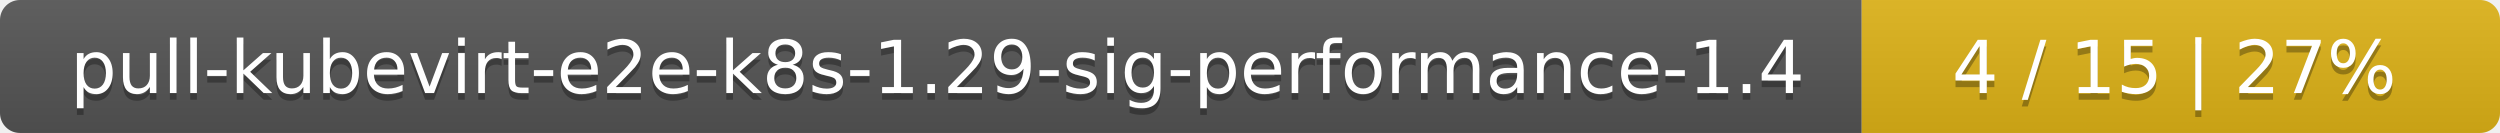
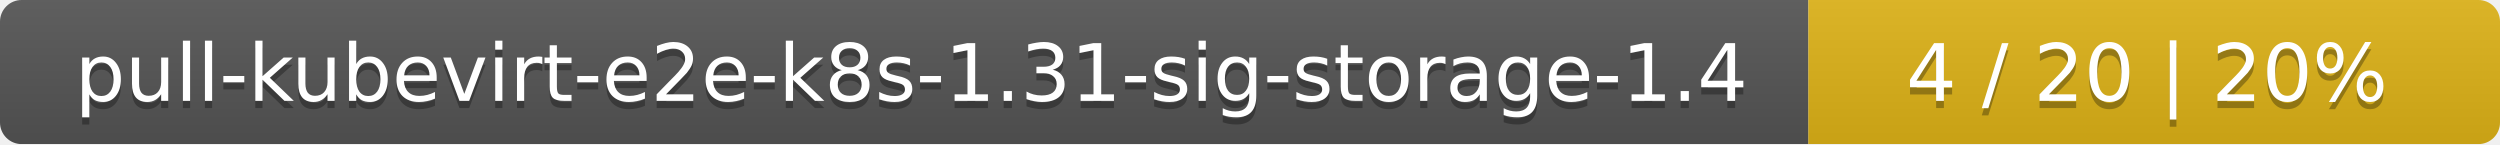
- <svg xmlns="http://www.w3.org/2000/svg" width="376" height="20">
+ <svg xmlns="http://www.w3.org/2000/svg" width="347" height="20">
  <linearGradient id="smooth" x2="0" y2="100%">
    <stop offset="0" stop-color="#bbb" stop-opacity=".1" />
    <stop offset="1" stop-opacity=".1" />
  </linearGradient>
  <mask id="round">
-     <rect width="376" height="20" rx="3" fill="#fff" />
+     <rect width="347" height="20" rx="3" fill="#fff" />
  </mask>
  <g mask="url(#round)">
-     <rect width="280" height="20" fill="#555" />
-     <rect x="280" width="96" height="20" fill="#dfb317" />
-     <rect width="376" height="20" fill="url(#smooth)" />
+     <rect width="251" height="20" fill="#555" />
+     <rect x="251" width="96" height="20" fill="#dfb317" />
+     <rect width="347" height="20" fill="url(#smooth)" />
  </g>
  <g fill="#fff" text-anchor="middle" font-family="DejaVu Sans,Verdana,Geneva,sans-serif" font-size="11">
-     <text x="141" y="15" fill="#010101" fill-opacity=".3">pull-kubevirt-e2e-k8s-1.29-sig-performance-1.4</text>
-     <text x="141" y="14">pull-kubevirt-e2e-k8s-1.29-sig-performance-1.4</text>
-     <text x="327" y="15" fill="#010101" fill-opacity=".3">4 / 15    |    27%</text>
-     <text x="327" y="14">4 / 15    |    27%</text>
+     <text x="126.5" y="15" fill="#010101" fill-opacity=".3">pull-kubevirt-e2e-k8s-1.31-sig-storage-1.4</text>
+     <text x="126.5" y="14">pull-kubevirt-e2e-k8s-1.31-sig-storage-1.4</text>
+     <text x="298" y="15" fill="#010101" fill-opacity=".3">4 / 20    |    20%</text>
+     <text x="298" y="14">4 / 20    |    20%</text>
  </g>
</svg>
